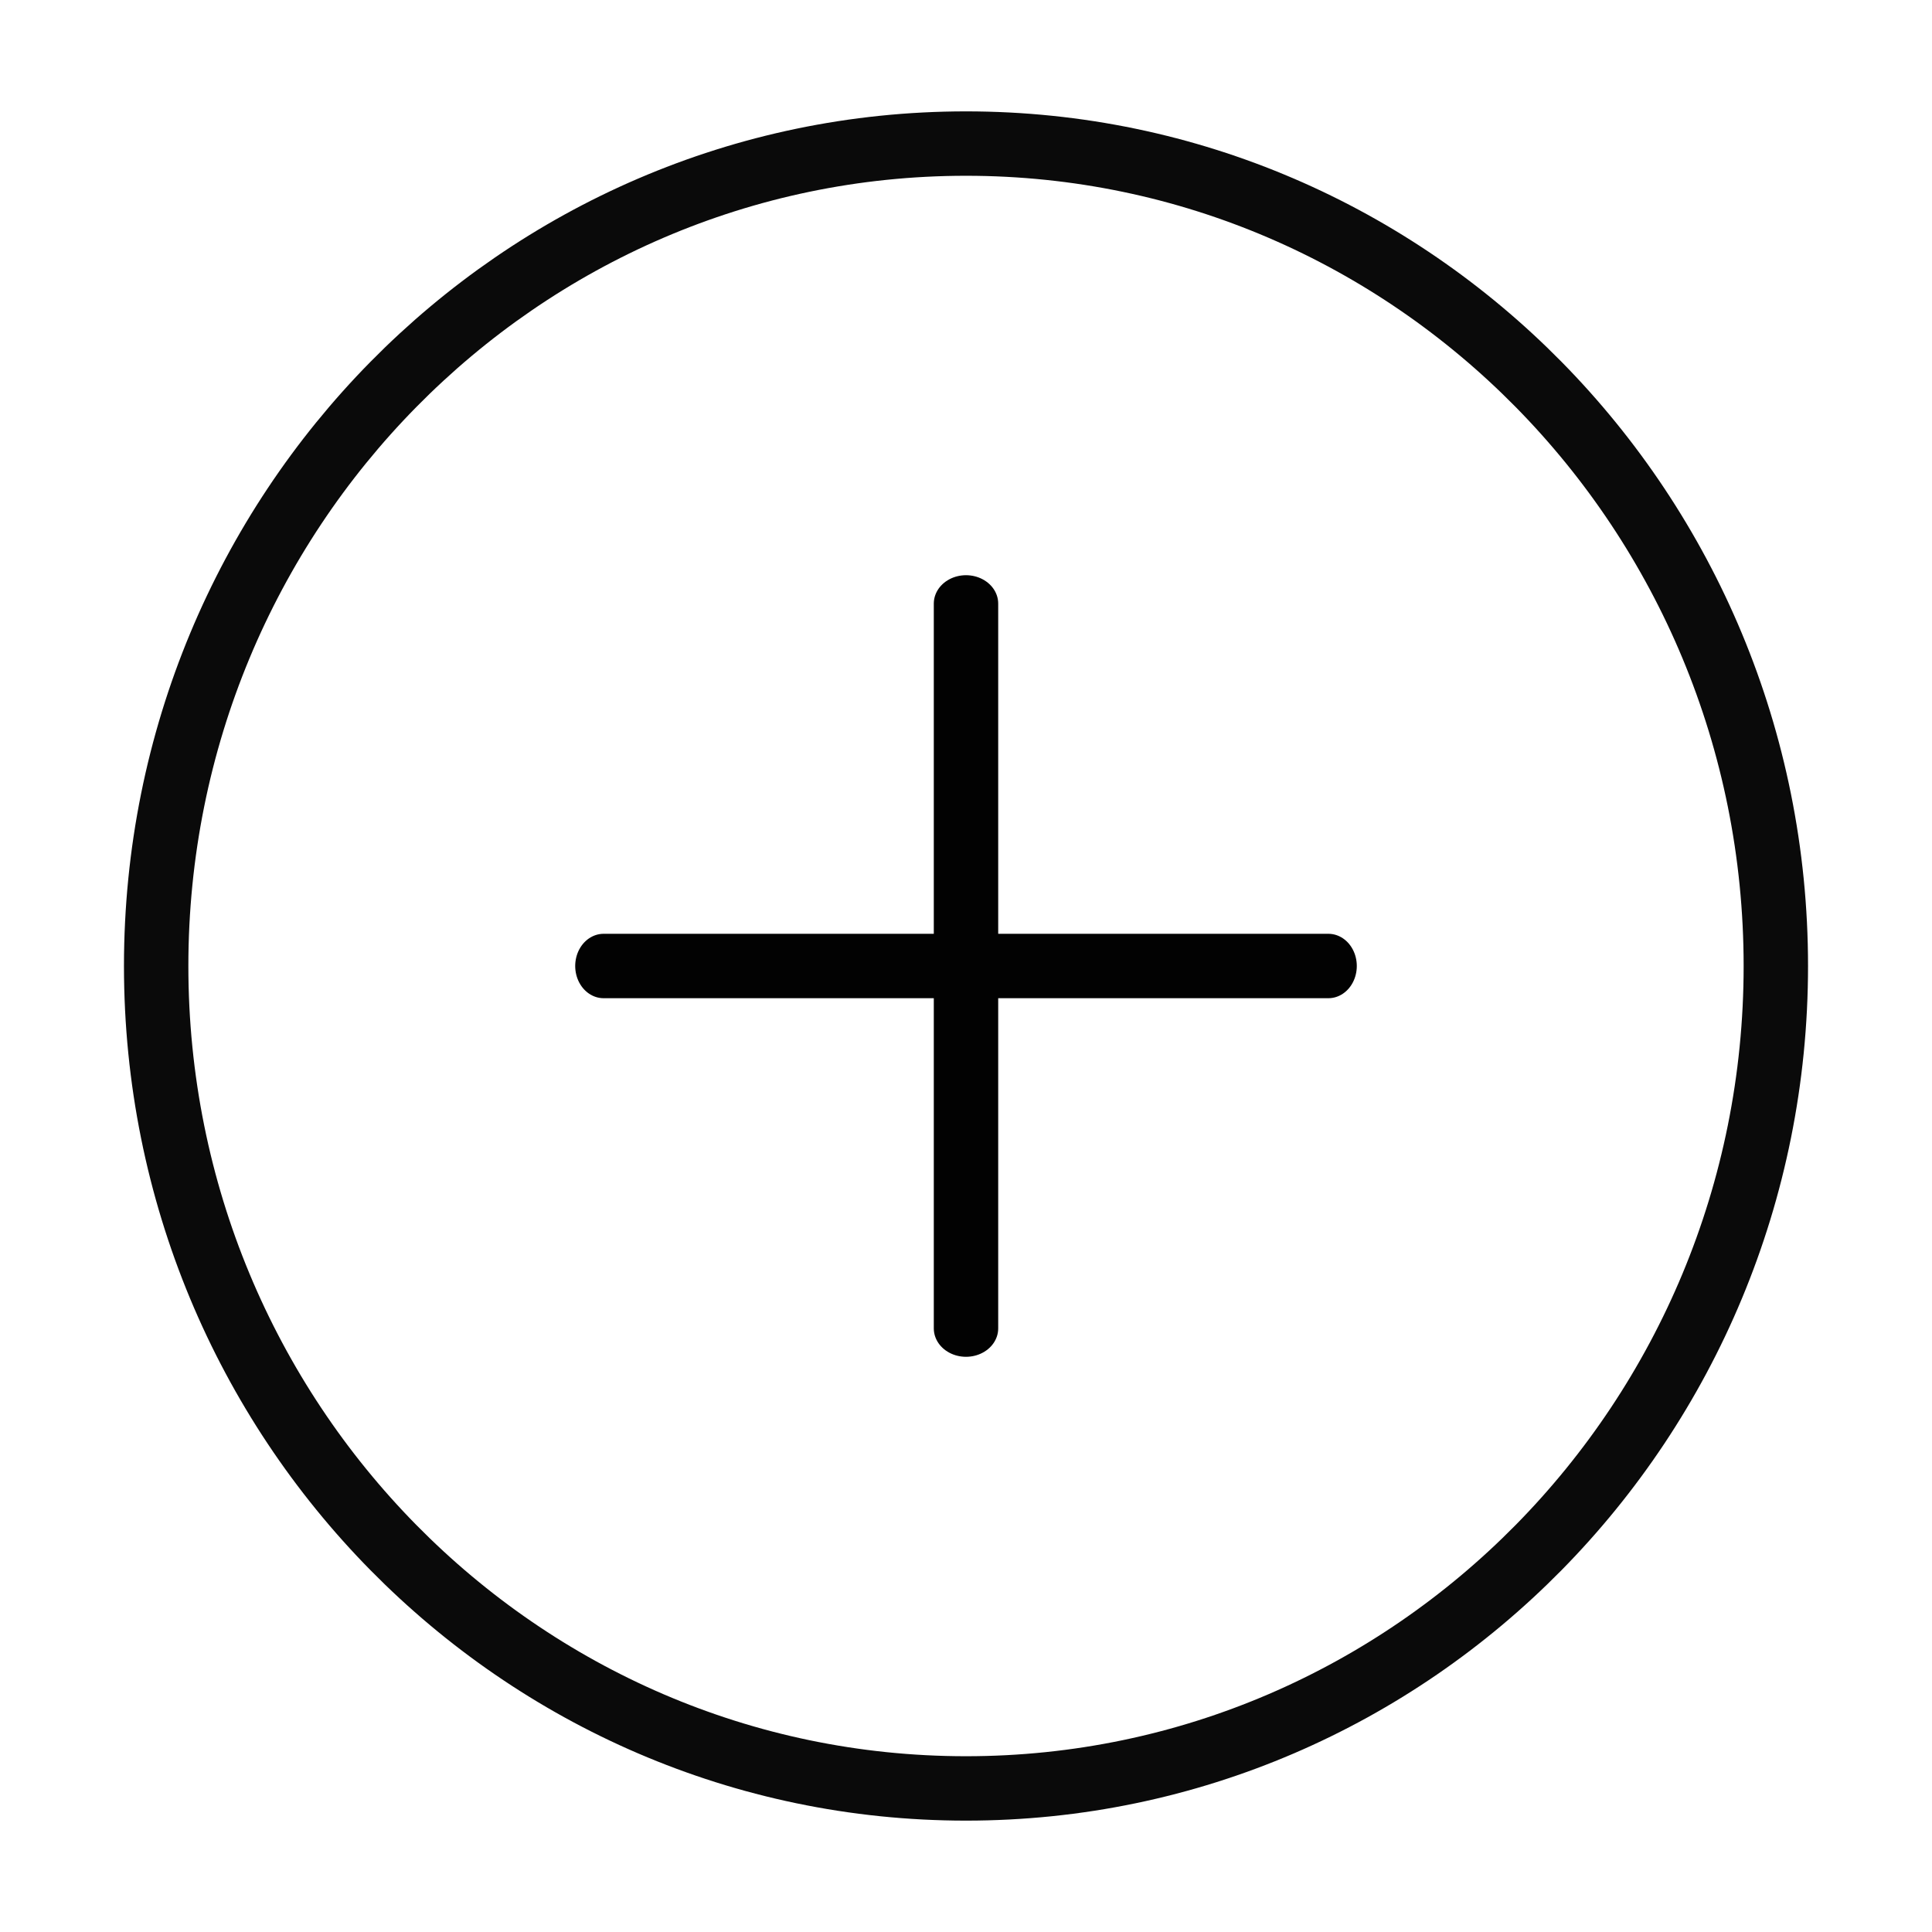
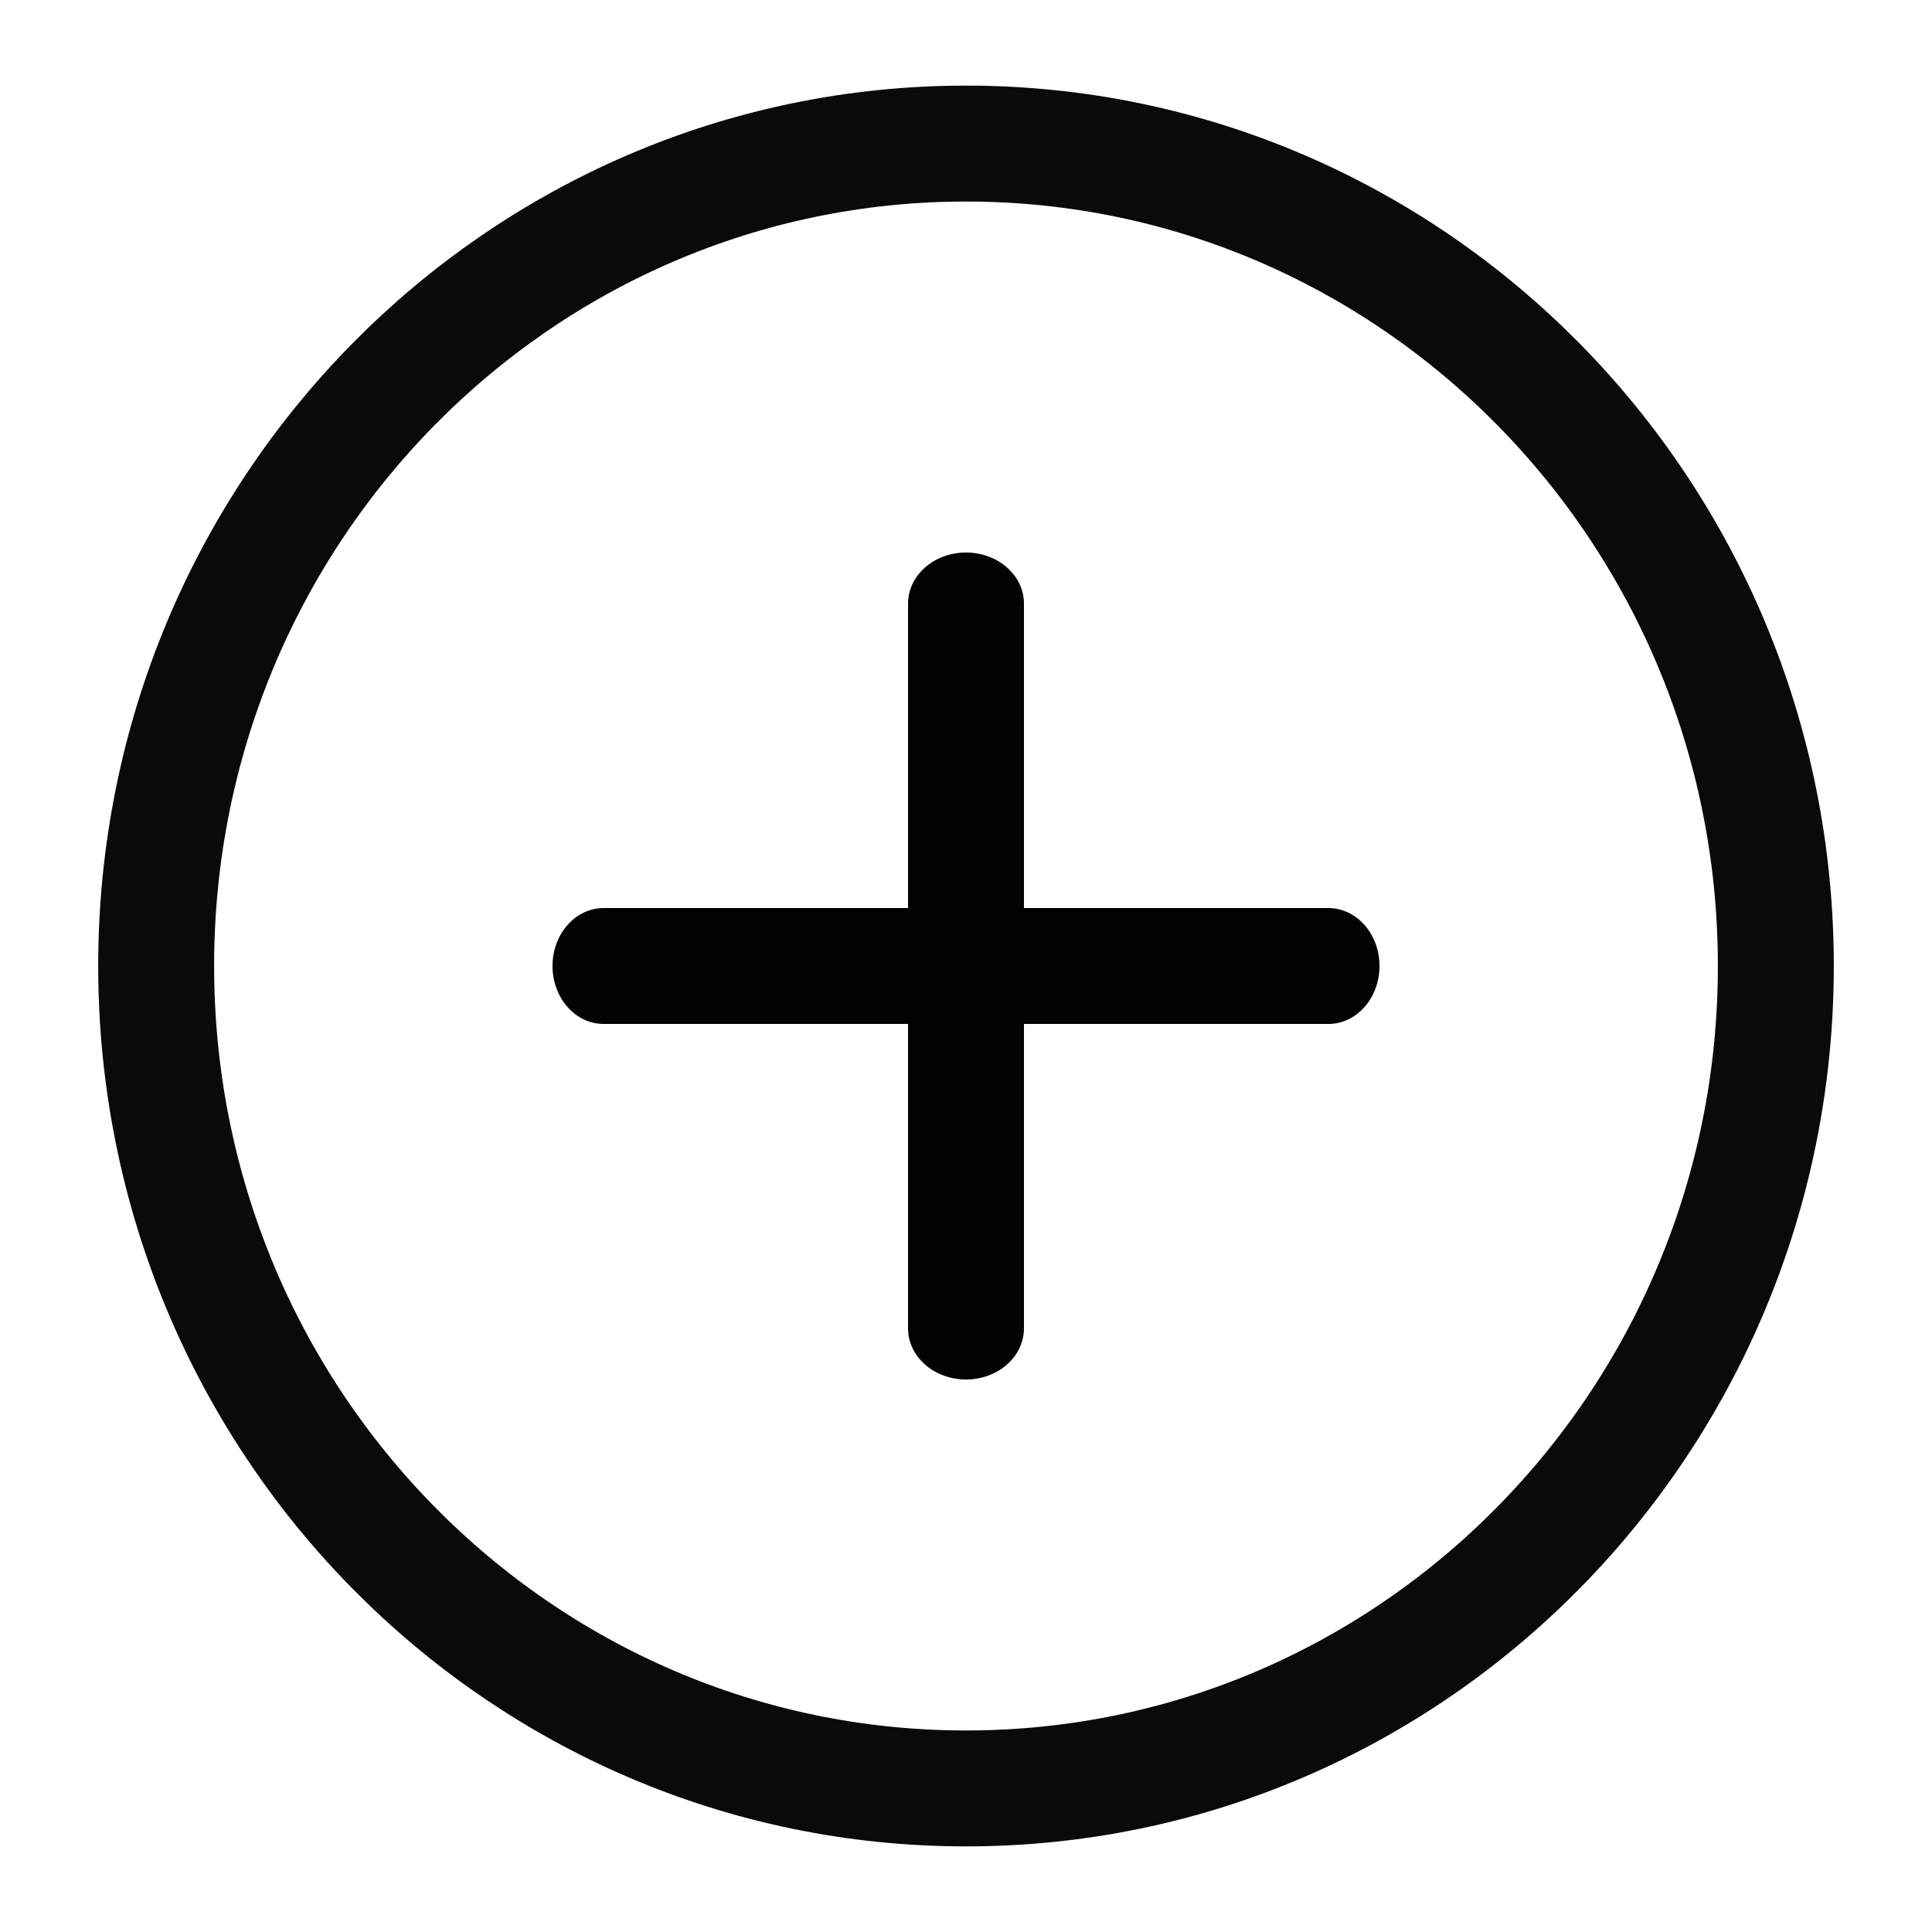
<svg xmlns="http://www.w3.org/2000/svg" id="e5SAnh3wmR01" viewBox="0 0 300 300" shape-rendering="geometricPrecision" text-rendering="geometricPrecision">
-   <path d="M24.249,150C24.249,79.47,80.55,22.294,150,22.294s125.751,57.176,125.751,127.706-56.301,127.706-125.751,127.706-125.751-57.176-125.751-127.706Z" opacity="0.96" fill="rgba(255,255,255,0)" stroke="#000" stroke-width="10" />
-   <line x1="0" y1="-63.853" x2="0" y2="63.853" transform="matrix(0-1-.881338 0 150 150)" stroke="#020202" stroke-width="10" stroke-linecap="round" stroke-linejoin="round" />
-   <line x1="0" y1="-63.853" x2="0" y2="63.853" transform="matrix(-1 0 0 0.881338 150 150)" stroke="#020202" stroke-width="10" stroke-linecap="round" stroke-linejoin="round" />
+   <path d="M24.249,150C24.249,79.47,80.55,22.294,150,22.294s125.751,57.176,125.751,127.706-56.301,127.706-125.751,127.706-125.751-57.176-125.751-127.706Z" opacity="0.96" fill="rgba(255,255,255,0)" stroke="#000" stroke-width="18" />
+   <line x1="0" y1="-63.853" x2="0" y2="63.853" transform="matrix(0-1-.881338 0 150 150)" stroke="#020202" stroke-width="18" stroke-linecap="round" stroke-linejoin="round" />
+   <line x1="0" y1="-63.853" x2="0" y2="63.853" transform="matrix(-1 0 0 0.881338 150 150)" stroke="#020202" stroke-width="18" stroke-linecap="round" stroke-linejoin="round" />
  <ellipse rx="30.808" ry="30.808" transform="translate(210.9049 207.7971)" fill="rgba(210,219,237,0)" stroke-width="0" />
</svg>
